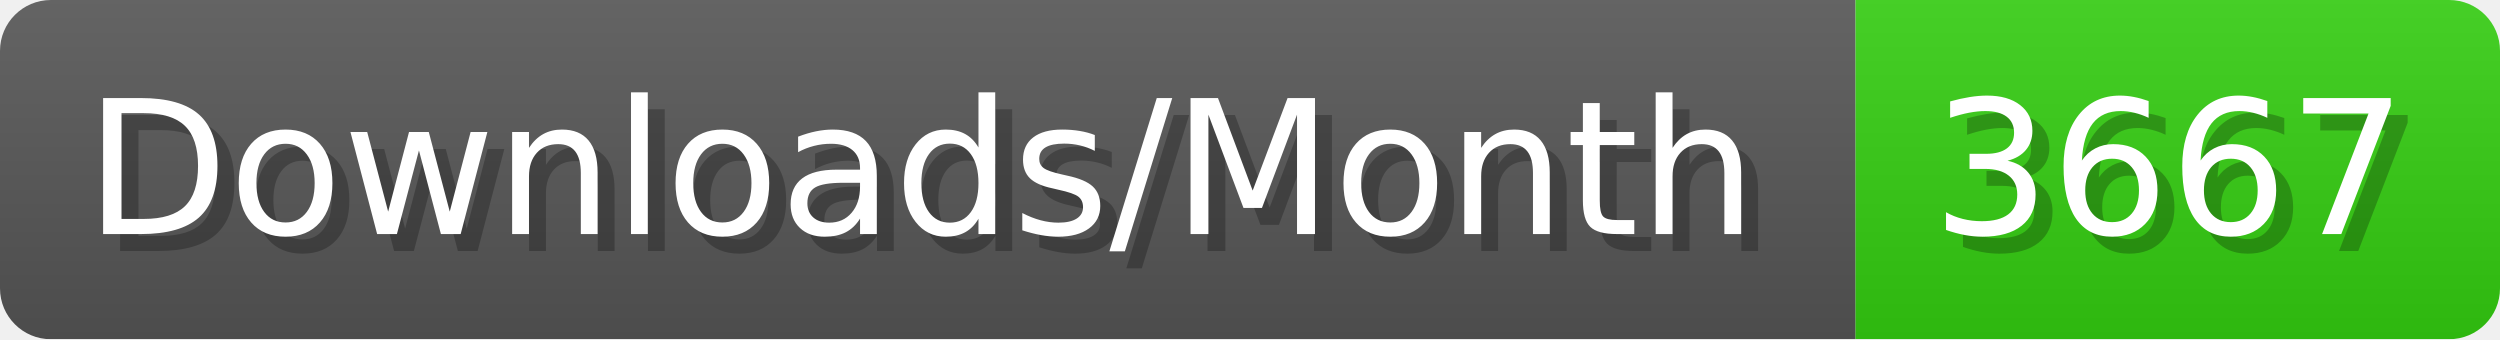
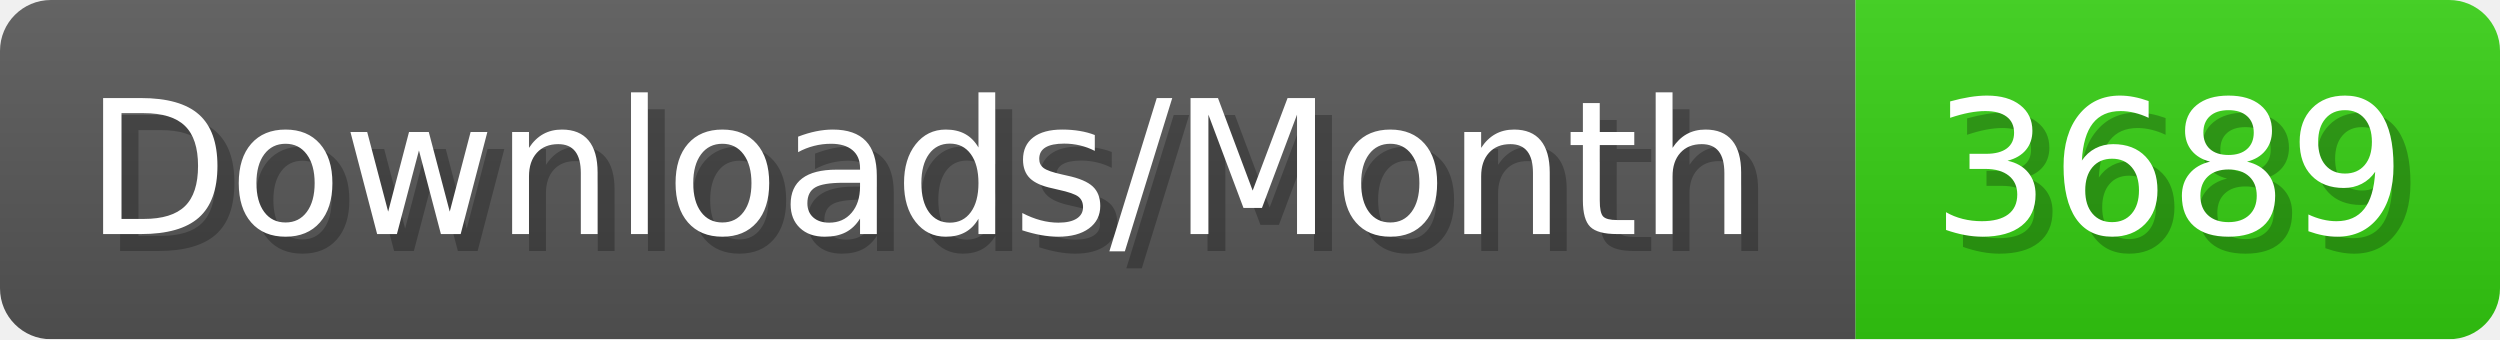
- <svg xmlns="http://www.w3.org/2000/svg" width="147.4" height="20" viewBox="0 0 1474 200" role="img" aria-label="Downloads/Month: 3667">
+ <svg xmlns="http://www.w3.org/2000/svg" width="147.4" height="20" viewBox="0 0 1474 200" role="img" aria-label="Downloads/Month: 3689">
  <linearGradient id="YlXUI" x2="0" y2="100%">
    <stop offset="0" stop-opacity=".1" stop-color="#EEE" />
    <stop offset="1" stop-opacity=".1" />
  </linearGradient>
  <mask id="JHhop">
    <rect width="1474" height="200" rx="30" fill="#FFF" />
  </mask>
  <g mask="url(#JHhop)">
    <rect width="1094" height="200" fill="#555" />
    <rect width="380" height="200" fill="#3C1" x="1094" />
    <rect width="1474" height="200" fill="url(#YlXUI)" />
  </g>
  <g aria-hidden="true" fill="#fff" text-anchor="start" font-family="Verdana,DejaVu Sans,sans-serif" font-size="110">
    <text x="60" y="148" textLength="994" fill="#000" opacity="0.25">Downloads/Month</text>
    <text x="50" y="138" textLength="994">Downloads/Month</text>
-     <text x="1149" y="148" textLength="280" fill="#000" opacity="0.25">3667</text>
-     <text x="1139" y="138" textLength="280">3667</text>
+     <text x="1149" y="148" textLength="280" fill="#000" opacity="0.25">3689</text>
+     <text x="1139" y="138" textLength="280">3689</text>
  </g>
</svg>
